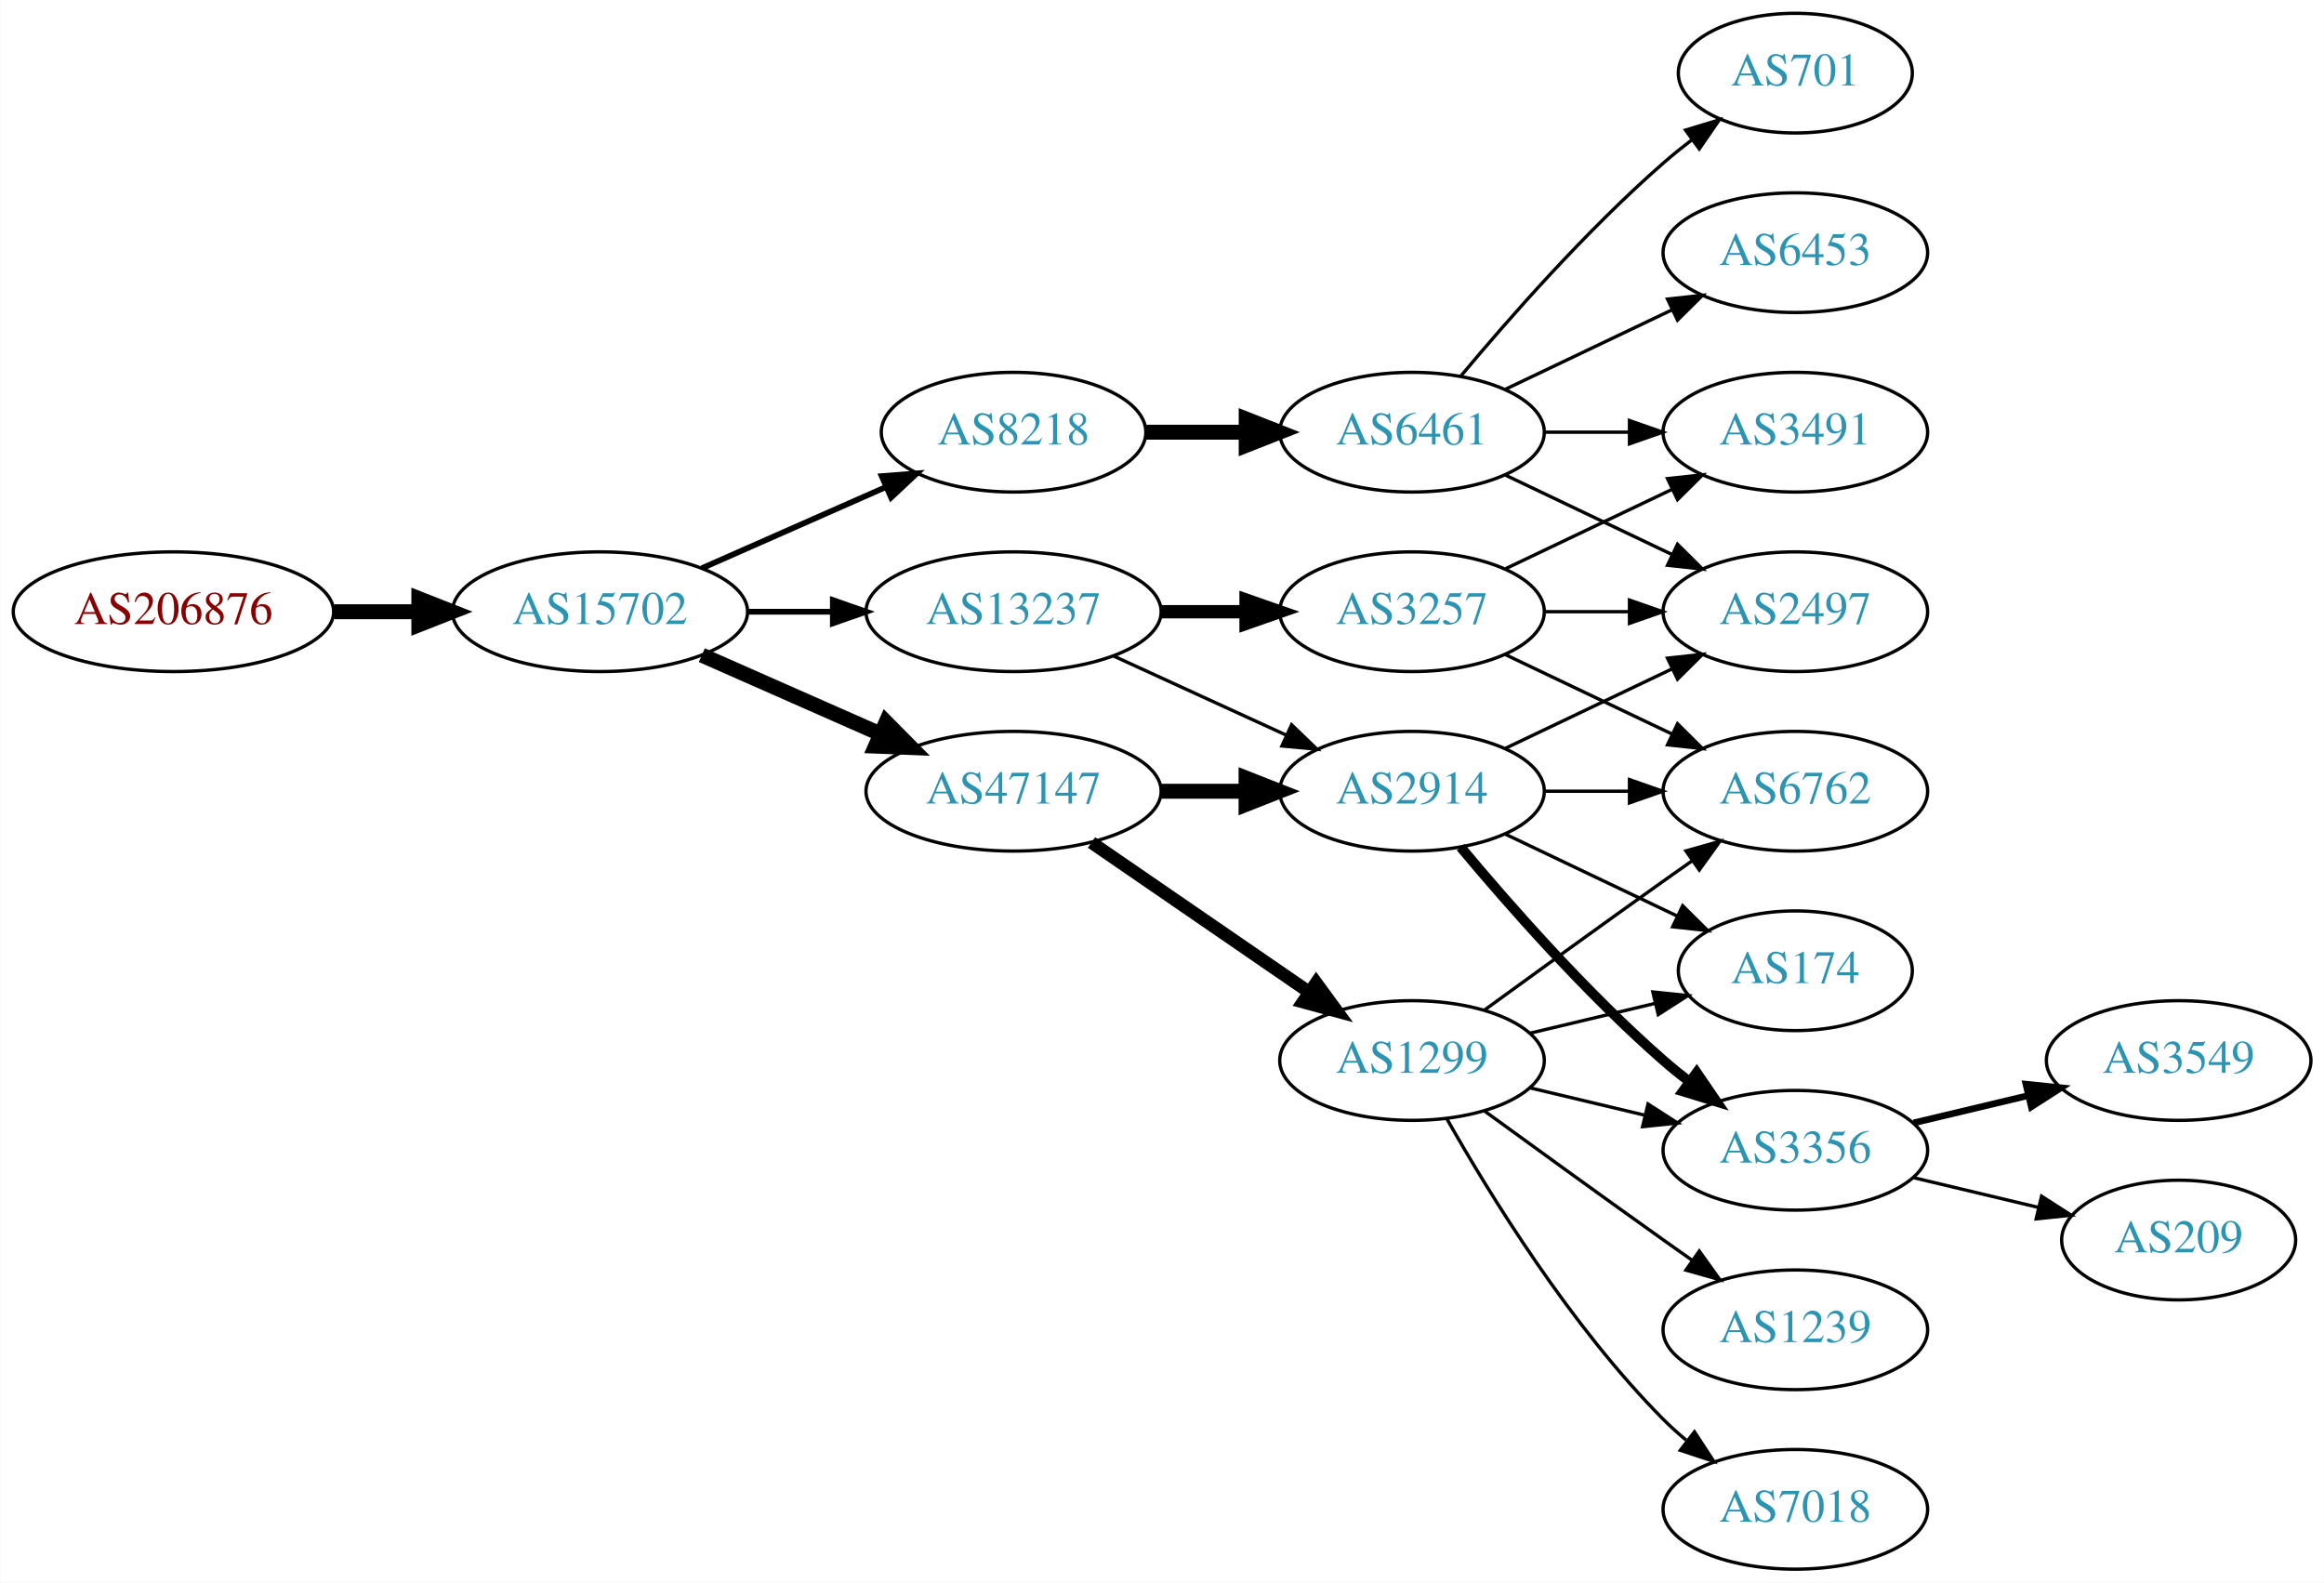
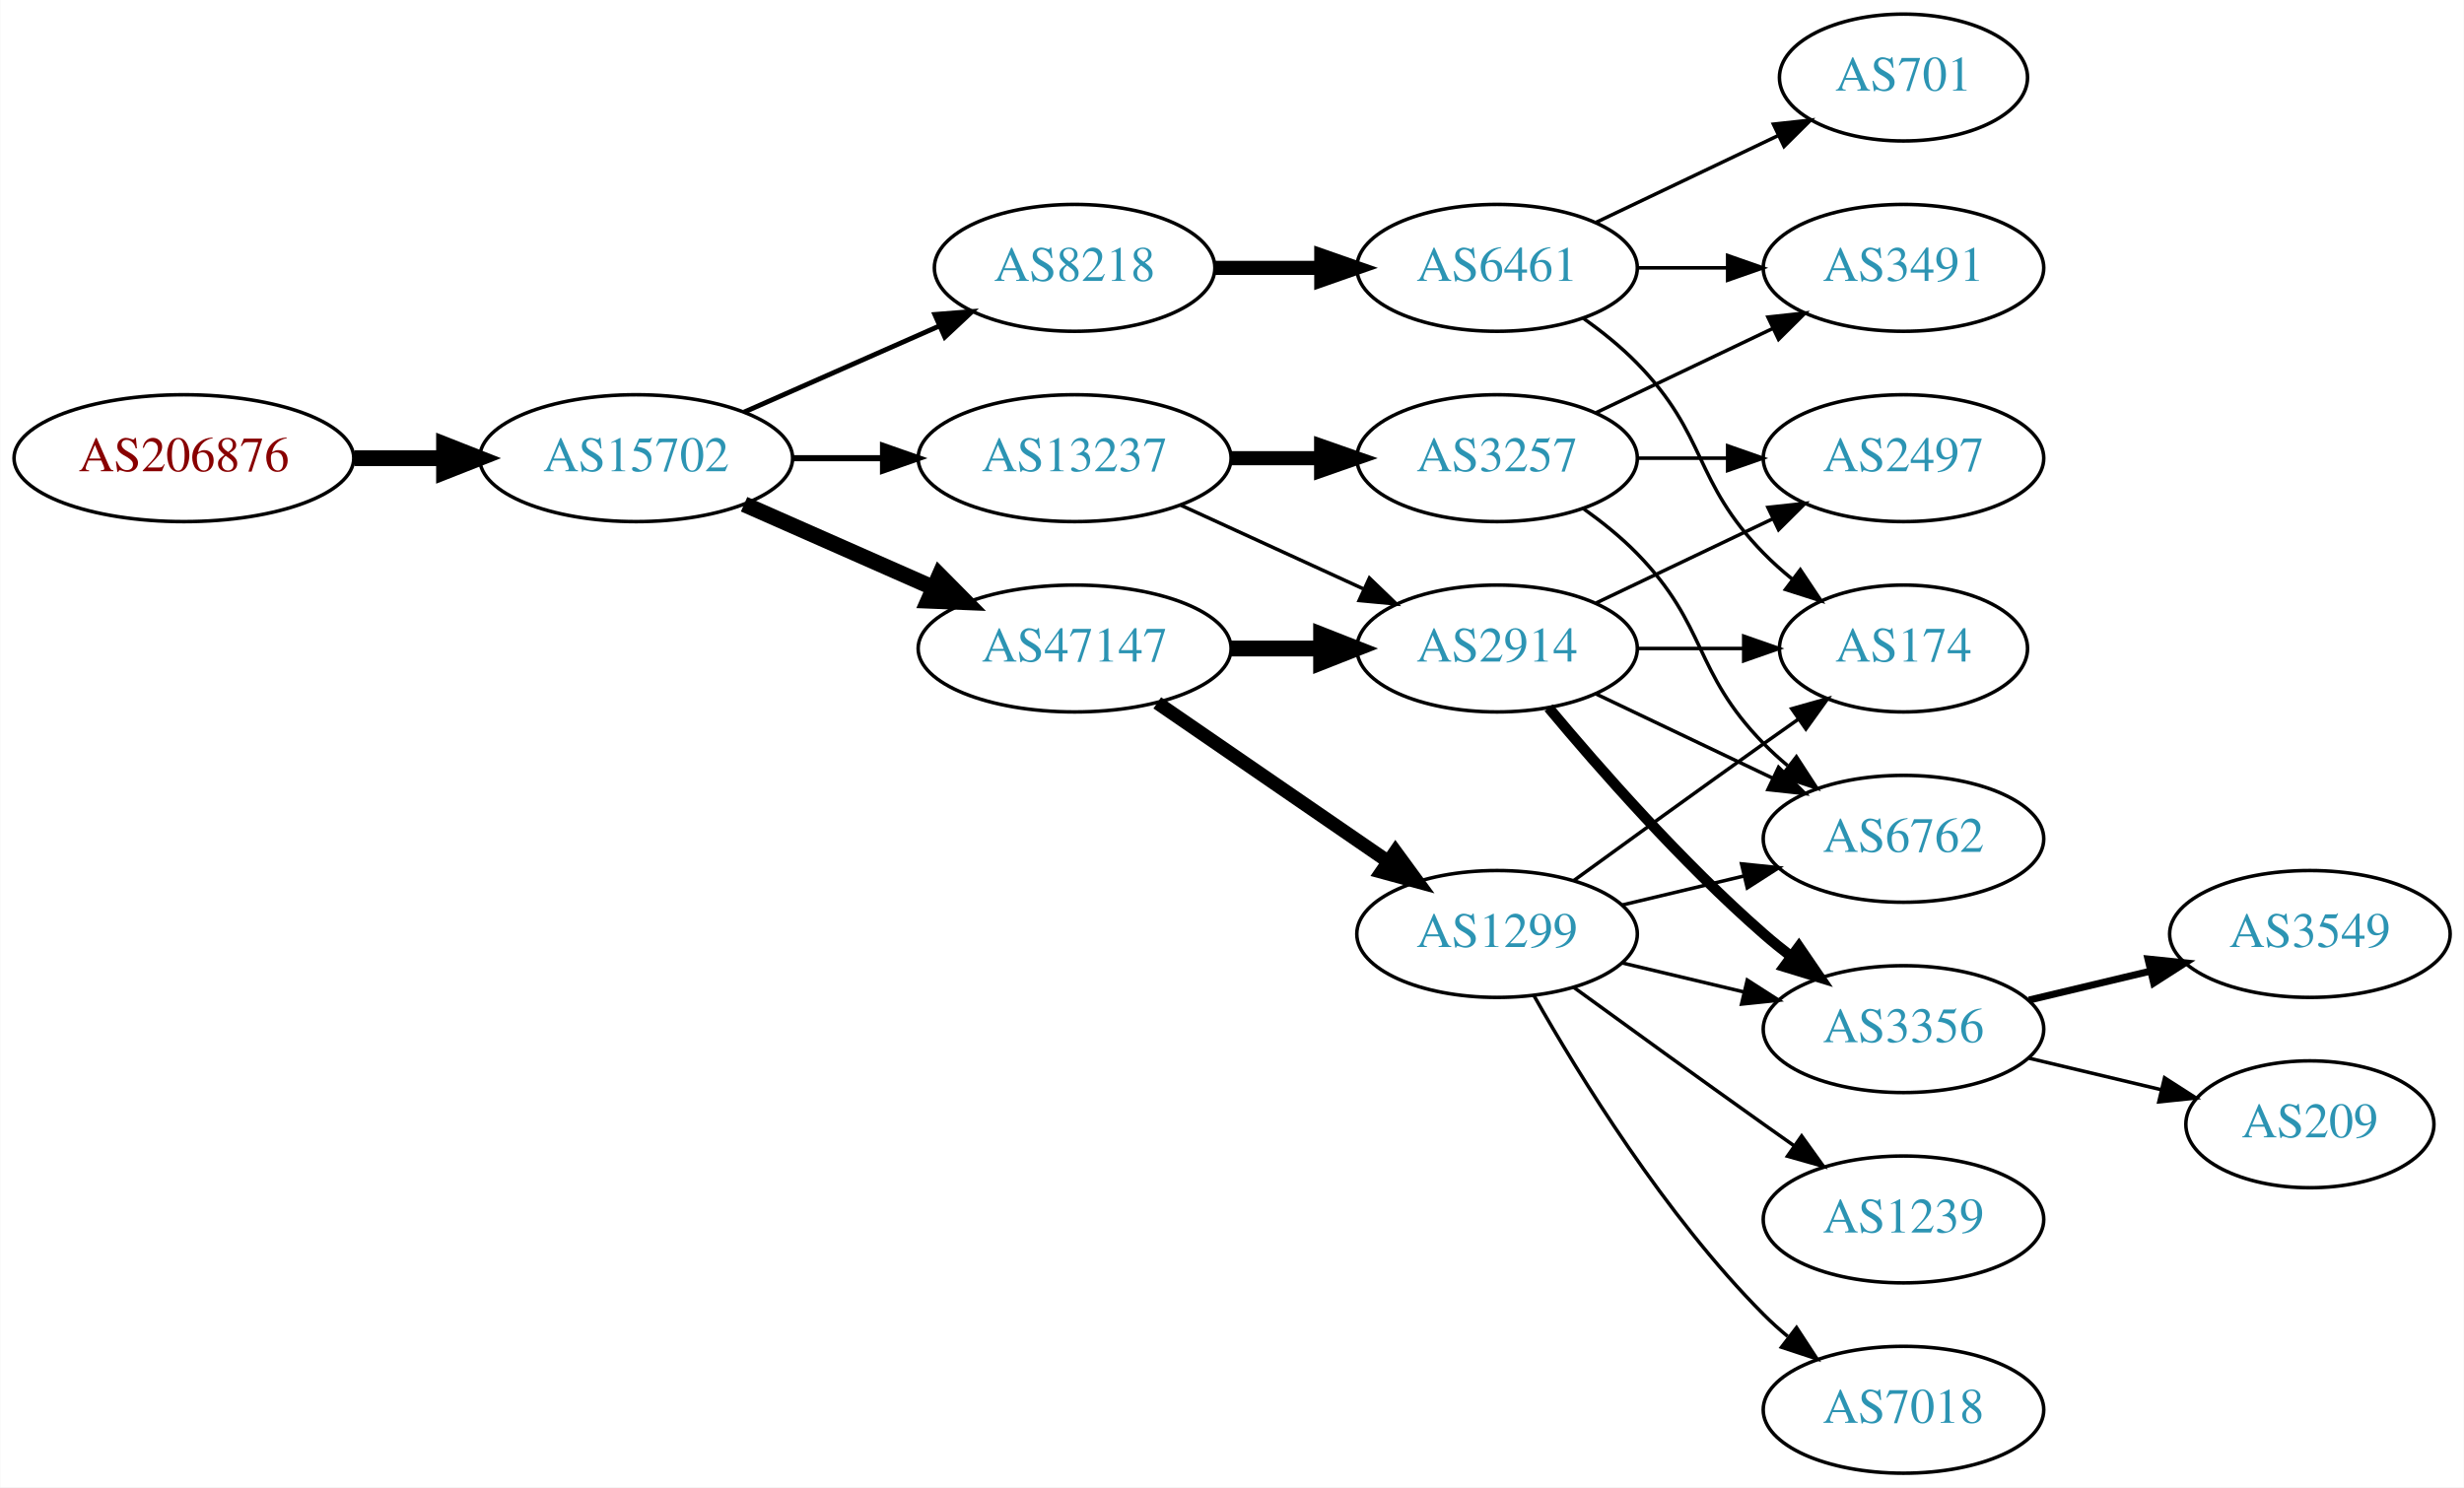
- <svg xmlns="http://www.w3.org/2000/svg" xmlns:xlink="http://www.w3.org/1999/xlink" width="699pt" height="476pt" viewBox="0.00 0.00 698.85 476.00">
-   <g id="graph0" class="graph" transform="scale(1 1) rotate(0) translate(4 472)">
-     <polygon fill="white" stroke="none" points="-4,4 -4,-472 694.855,-472 694.855,4 -4,4" />
+ <svg xmlns="http://www.w3.org/2000/svg" xmlns:xlink="http://www.w3.org/1999/xlink" width="699pt" height="422pt" viewBox="0.00 0.00 698.85 422.00">
+   <g id="graph0" class="graph" transform="scale(1 1) rotate(0) translate(4 418)">
+     <polygon fill="white" stroke="none" points="-4,4 -4,-418 694.855,-418 694.855,4 -4,4" />
    <g id="node1" class="node">
      <g id="a_node1">
        <a xlink:href="/asn/206876" xlink:title="AS206876 ~ MeinSystem GmbH [AT]">
          <ellipse fill="#ffffff" stroke="black" cx="48.096" cy="-288" rx="48.192" ry="18" />
          <text text-anchor="middle" x="48.096" y="-284.3" font-family="Times,serif" font-size="14.00" fill="#880000">AS206876</text>
        </a>
      </g>
    </g>
    <g id="node2" class="node">
      <g id="a_node2">
        <a xlink:href="/asn/15702" xlink:title="AS15702 ~ Onstage Online GmbH [AT]">
          <ellipse fill="#ffffff" stroke="black" cx="176.388" cy="-288" rx="44.393" ry="18" />
          <text text-anchor="middle" x="176.388" y="-284.3" font-family="Times,serif" font-size="14.00" fill="#2c94b3">AS15702</text>
        </a>
      </g>
    </g>
    <g id="edge1" class="edge">
      <path fill="none" stroke="black" stroke-width="4.5" d="M96.481,-288C104.742,-288 113.386,-288 121.799,-288" />
      <polygon fill="black" stroke="black" stroke-width="4.5" points="121.904,-291.938 131.904,-288 121.904,-284.063 121.904,-291.938" />
    </g>
    <g id="node3" class="node">
      <g id="a_node3">
+         <a xlink:href="/asn/13237" xlink:title="AS13237 ~ European Backbone of AS13237 [DE]">
+           <ellipse fill="#ffffff" stroke="black" cx="300.78" cy="-288" rx="44.393" ry="18" />
+           <text text-anchor="middle" x="300.78" y="-284.3" font-family="Times,serif" font-size="14.00" fill="#2c94b3">AS13237</text>
+         </a>
+       </g>
+     </g>
+     <g id="edge2" class="edge">
+       <path fill="none" stroke="black" stroke-width="1.731" d="M220.883,-288C229.089,-288 237.761,-288 246.233,-288" />
+       <polygon fill="black" stroke="black" stroke-width="1.731" points="246.424,-291.5 256.424,-288 246.424,-284.5 246.424,-291.5" />
+     </g>
+     <g id="node4" class="node">
+       <g id="a_node4">
+         <a xlink:href="/asn/47147" xlink:title="AS47147 ~ ANEXIA Internetdienstleistungs GmbH [AT]">
+           <ellipse fill="#ffffff" stroke="black" cx="300.78" cy="-234" rx="44.393" ry="18" />
+           <text text-anchor="middle" x="300.78" y="-230.3" font-family="Times,serif" font-size="14.00" fill="#2c94b3">AS47147</text>
+         </a>
+       </g>
+     </g>
+     <g id="edge3" class="edge">
+       <path fill="none" stroke="black" stroke-width="4.5" d="M207.015,-274.928C223.132,-267.817 243.272,-258.931 260.664,-251.258" />
+       <polygon fill="black" stroke="black" stroke-width="4.5" points="262.441,-254.778 270.001,-247.139 259.262,-247.573 262.441,-254.778" />
+     </g>
+     <g id="node5" class="node">
+       <g id="a_node5">
        <a xlink:href="/asn/8218" xlink:title="AS8218 ~ legacy Neotelecoms [FR]">
          <ellipse fill="#ffffff" stroke="black" cx="300.78" cy="-342" rx="39.794" ry="18" />
          <text text-anchor="middle" x="300.78" y="-338.3" font-family="Times,serif" font-size="14.00" fill="#2c94b3">AS8218</text>
        </a>
      </g>
    </g>
-     <g id="edge2" class="edge">
-       <path fill="none" stroke="black" stroke-width="1.731" d="M207.015,-301.072C223.61,-308.393 244.469,-317.597 262.203,-325.421" />
-       <polygon fill="black" stroke="black" stroke-width="1.731" points="261.124,-328.77 271.686,-329.605 263.95,-322.366 261.124,-328.77" />
-     </g>
-     <g id="node4" class="node">
-       <g id="a_node4">
-         <a xlink:href="/asn/13237" xlink:title="AS13237 ~ European Backbone of AS13237 [DE]">
-           <ellipse fill="#ffffff" stroke="black" cx="300.78" cy="-288" rx="44.393" ry="18" />
-           <text text-anchor="middle" x="300.78" y="-284.3" font-family="Times,serif" font-size="14.00" fill="#2c94b3">AS13237</text>
-         </a>
-       </g>
-     </g>
-     <g id="edge3" class="edge">
-       <path fill="none" stroke="black" stroke-width="1.731" d="M220.883,-288C229.089,-288 237.761,-288 246.233,-288" />
-       <polygon fill="black" stroke="black" stroke-width="1.731" points="246.424,-291.5 256.424,-288 246.424,-284.5 246.424,-291.5" />
-     </g>
-     <g id="node5" class="node">
-       <g id="a_node5">
-         <a xlink:href="/asn/47147" xlink:title="AS47147 ~ ANEXIA Internetdienstleistungs GmbH [AT]">
-           <ellipse fill="#ffffff" stroke="black" cx="300.78" cy="-234" rx="44.393" ry="18" />
-           <text text-anchor="middle" x="300.78" y="-230.3" font-family="Times,serif" font-size="14.00" fill="#2c94b3">AS47147</text>
-         </a>
-       </g>
-     </g>
    <g id="edge4" class="edge">
-       <path fill="none" stroke="black" stroke-width="4.5" d="M207.015,-274.928C223.132,-267.817 243.272,-258.931 260.664,-251.258" />
-       <polygon fill="black" stroke="black" stroke-width="4.5" points="262.441,-254.778 270.001,-247.139 259.262,-247.573 262.441,-254.778" />
+       <path fill="none" stroke="black" stroke-width="1.385" d="M207.015,-301.072C223.61,-308.393 244.469,-317.597 262.203,-325.421" />
+       <polygon fill="black" stroke="black" stroke-width="1.385" points="261.124,-328.77 271.686,-329.605 263.95,-322.366 261.124,-328.77" />
    </g>
    <g id="node6" class="node">
      <g id="a_node6">
-         <a xlink:href="/asn/6461" xlink:title="AS6461 ~ Zayo Bandwidth [US]">
-           <ellipse fill="#ffffff" stroke="black" cx="420.622" cy="-342" rx="39.794" ry="18" />
-           <text text-anchor="middle" x="420.622" y="-338.3" font-family="Times,serif" font-size="14.00" fill="#2c94b3">AS6461</text>
+         <a xlink:href="/asn/3257" xlink:title="AS3257 ~ GTT [DE]">
+           <ellipse fill="#ffffff" stroke="black" cx="420.622" cy="-288" rx="39.794" ry="18" />
+           <text text-anchor="middle" x="420.622" y="-284.3" font-family="Times,serif" font-size="14.00" fill="#2c94b3">AS3257</text>
        </a>
      </g>
    </g>
    <g id="edge5" class="edge">
-       <path fill="none" stroke="black" stroke-width="4.5" d="M340.692,-342C350.246,-342 360.595,-342 370.558,-342" />
-       <polygon fill="black" stroke="black" stroke-width="4.5" points="370.751,-345.938 380.75,-342 370.75,-338.063 370.751,-345.938" />
+       <path fill="none" stroke="black" stroke-width="4" d="M344.991,-288C353.303,-288 362.066,-288 370.548,-288" />
+       <polygon fill="black" stroke="black" stroke-width="4" points="370.707,-291.5 380.707,-288 370.707,-284.5 370.707,-291.5" />
    </g>
    <g id="node7" class="node">
      <g id="a_node7">
        <a xlink:href="/asn/2914" xlink:title="AS2914 ~ NTT America, Inc. [US]">
          <ellipse fill="#ffffff" stroke="black" cx="420.622" cy="-234" rx="39.794" ry="18" />
          <text text-anchor="middle" x="420.622" y="-230.3" font-family="Times,serif" font-size="14.00" fill="#2c94b3">AS2914</text>
        </a>
      </g>
    </g>
    <g id="edge6" class="edge">
      <path fill="none" stroke="black" d="M330.909,-274.652C346.521,-267.498 365.918,-258.609 382.59,-250.97" />
      <polygon fill="black" stroke="black" points="384.409,-253.986 392.042,-246.638 381.493,-247.622 384.409,-253.986" />
    </g>
-     <g id="node8" class="node">
-       <g id="a_node8">
-         <a xlink:href="/asn/3257" xlink:title="AS3257 ~ GTT [DE]">
-           <ellipse fill="#ffffff" stroke="black" cx="420.622" cy="-288" rx="39.794" ry="18" />
-           <text text-anchor="middle" x="420.622" y="-284.3" font-family="Times,serif" font-size="14.00" fill="#2c94b3">AS3257</text>
-         </a>
-       </g>
-     </g>
-     <g id="edge7" class="edge">
-       <path fill="none" stroke="black" stroke-width="4" d="M344.991,-288C353.303,-288 362.066,-288 370.548,-288" />
-       <polygon fill="black" stroke="black" stroke-width="4" points="370.707,-291.5 380.707,-288 370.707,-284.5 370.707,-291.5" />
-     </g>
-     <g id="edge13" class="edge">
+     <g id="edge11" class="edge">
      <path fill="none" stroke="black" stroke-width="4.5" d="M344.991,-234C353.303,-234 362.066,-234 370.548,-234" />
      <polygon fill="black" stroke="black" stroke-width="4.5" points="370.707,-237.938 380.707,-234 370.707,-230.063 370.707,-237.938" />
    </g>
-     <g id="node13" class="node">
-       <g id="a_node13">
+     <g id="node11" class="node">
+       <g id="a_node11">
        <a xlink:href="/asn/1299" xlink:title="AS1299 ~ Telia Carrier [EU]">
          <ellipse fill="#ffffff" stroke="black" cx="420.622" cy="-153" rx="39.794" ry="18" />
          <text text-anchor="middle" x="420.622" y="-149.3" font-family="Times,serif" font-size="14.00" fill="#2c94b3">AS1299</text>
        </a>
      </g>
    </g>
-     <g id="edge12" class="edge">
+     <g id="edge10" class="edge">
      <path fill="none" stroke="black" stroke-width="3.857" d="M324.222,-218.574C342.804,-205.802 369.365,-187.545 389.744,-173.537" />
      <polygon fill="black" stroke="black" stroke-width="3.857" points="391.8,-176.371 398.058,-167.822 387.835,-170.602 391.8,-176.371" />
    </g>
-     <g id="node9" class="node">
-       <g id="a_node9">
+     <g id="node18" class="node">
+       <g id="a_node18">
+         <a xlink:href="/asn/6461" xlink:title="AS6461 ~ Zayo Bandwidth [US]">
+           <ellipse fill="#ffffff" stroke="black" cx="420.622" cy="-342" rx="39.794" ry="18" />
+           <text text-anchor="middle" x="420.622" y="-338.3" font-family="Times,serif" font-size="14.00" fill="#2c94b3">AS6461</text>
+         </a>
+       </g>
+     </g>
+     <g id="edge23" class="edge">
+       <path fill="none" stroke="black" stroke-width="4" d="M340.692,-342C350.246,-342 360.595,-342 370.558,-342" />
+       <polygon fill="black" stroke="black" stroke-width="4" points="370.751,-345.5 380.75,-342 370.75,-338.5 370.751,-345.5" />
+     </g>
+     <g id="node8" class="node">
+       <g id="a_node8">
        <a xlink:href="/asn/3491" xlink:title="AS3491 ~ PCCW Global, Inc. [US]">
          <ellipse fill="#ffffff" stroke="black" cx="535.915" cy="-342" rx="39.794" ry="18" />
          <text text-anchor="middle" x="535.915" y="-338.3" font-family="Times,serif" font-size="14.00" fill="#2c94b3">AS3491</text>
        </a>
      </g>
    </g>
+     <g id="edge7" class="edge">
+       <path fill="none" stroke="black" d="M448.759,-300.934C463.753,-308.081 482.574,-317.052 498.797,-324.785" />
+       <polygon fill="black" stroke="black" points="497.467,-328.028 508,-329.171 500.479,-321.709 497.467,-328.028" />
+     </g>
+     <g id="node9" class="node">
+       <g id="a_node9">
+         <a xlink:href="/asn/6762" xlink:title="AS6762 ~ TELECOM ITALIA SPARKLE S.p.A. [IT]">
+           <ellipse fill="#ffffff" stroke="black" cx="535.915" cy="-180" rx="39.794" ry="18" />
+           <text text-anchor="middle" x="535.915" y="-176.3" font-family="Times,serif" font-size="14.00" fill="#2c94b3">AS6762</text>
+         </a>
+       </g>
+     </g>
    <g id="edge8" class="edge">
-       <path fill="none" stroke="black" d="M460.294,-342C468.497,-342 477.261,-342 485.794,-342" />
-       <polygon fill="black" stroke="black" points="486.033,-345.5 496.033,-342 486.033,-338.5 486.033,-345.5" />
+       <path fill="none" stroke="black" d="M445.216,-273.611C450.472,-269.852 455.804,-265.563 460.269,-261 480.441,-240.383 476.096,-227.617 496.269,-207 498.362,-204.861 500.645,-202.782 503.022,-200.79" />
+       <polygon fill="black" stroke="black" points="505.54,-203.268 511.321,-194.389 501.265,-197.725 505.54,-203.268" />
    </g>
    <g id="node10" class="node">
      <g id="a_node10">
-         <a xlink:href="/asn/6453" xlink:title="AS6453 ~ TATA COMMUNICATIONS (AMERICA) INC [US]">
-           <ellipse fill="#ffffff" stroke="black" cx="535.915" cy="-396" rx="39.794" ry="18" />
-           <text text-anchor="middle" x="535.915" y="-392.3" font-family="Times,serif" font-size="14.00" fill="#2c94b3">AS6453</text>
-         </a>
-       </g>
-     </g>
-     <g id="edge9" class="edge">
-       <path fill="none" stroke="black" d="M448.759,-354.934C463.753,-362.081 482.574,-371.052 498.797,-378.785" />
-       <polygon fill="black" stroke="black" points="497.467,-382.028 508,-383.171 500.479,-375.709 497.467,-382.028" />
-     </g>
-     <g id="node11" class="node">
-       <g id="a_node11">
        <a xlink:href="/asn/2497" xlink:title="AS2497 ~ Internet Initiative Japan Inc. [JP]">
          <ellipse fill="#ffffff" stroke="black" cx="535.915" cy="-288" rx="39.794" ry="18" />
          <text text-anchor="middle" x="535.915" y="-284.3" font-family="Times,serif" font-size="14.00" fill="#2c94b3">AS2497</text>
        </a>
      </g>
    </g>
-     <g id="edge10" class="edge">
-       <path fill="none" stroke="black" d="M448.759,-329.066C463.753,-321.919 482.574,-312.948 498.797,-305.215" />
-       <polygon fill="black" stroke="black" points="500.479,-308.291 508,-300.829 497.467,-301.972 500.479,-308.291" />
-     </g>
-     <g id="node12" class="node">
-       <g id="a_node12">
-         <a xlink:href="/asn/701" xlink:title="AS701 ~ UUNET [US]">
-           <ellipse fill="#ffffff" stroke="black" cx="535.915" cy="-450" rx="35.194" ry="18" />
-           <text text-anchor="middle" x="535.915" y="-446.3" font-family="Times,serif" font-size="14.00" fill="#2c94b3">AS701</text>
-         </a>
-       </g>
-     </g>
-     <g id="edge11" class="edge">
-       <path fill="none" stroke="black" d="M435.252,-358.817C449.535,-375.929 473.081,-402.745 496.269,-423 498.939,-425.332 501.811,-427.648 504.742,-429.886" />
-       <polygon fill="black" stroke="black" points="502.892,-432.87 513.033,-435.939 507.019,-427.216 502.892,-432.87" />
-     </g>
-     <g id="edge23" class="edge">
+     <g id="edge9" class="edge">
+       <path fill="none" stroke="black" d="M460.294,-288C468.497,-288 477.261,-288 485.794,-288" />
+       <polygon fill="black" stroke="black" points="486.033,-291.5 496.033,-288 486.033,-284.5 486.033,-291.5" />
+     </g>
+     <g id="edge18" class="edge">
+       <path fill="none" stroke="black" d="M448.759,-221.066C463.753,-213.919 482.574,-204.948 498.797,-197.215" />
+       <polygon fill="black" stroke="black" points="500.479,-200.291 508,-192.829 497.467,-193.972 500.479,-200.291" />
+     </g>
+     <g id="edge20" class="edge">
      <path fill="none" stroke="black" d="M448.759,-246.934C463.753,-254.081 482.574,-263.052 498.797,-270.785" />
      <polygon fill="black" stroke="black" points="497.467,-274.028 508,-275.171 500.479,-267.709 497.467,-274.028" />
    </g>
-     <g id="node16" class="node">
-       <g id="a_node16">
+     <g id="node13" class="node">
+       <g id="a_node13">
        <a xlink:href="/asn/3356" xlink:title="AS3356 ~ Level 3 Parent, LLC [US]">
          <ellipse fill="#ffffff" stroke="black" cx="535.915" cy="-126" rx="39.794" ry="18" />
          <text text-anchor="middle" x="535.915" y="-122.3" font-family="Times,serif" font-size="14.00" fill="#2c94b3">AS3356</text>
        </a>
      </g>
    </g>
-     <g id="edge21" class="edge">
+     <g id="edge17" class="edge">
      <path fill="none" stroke="black" stroke-width="3" d="M435.252,-217.183C449.535,-200.071 473.081,-173.255 496.269,-153 498.734,-150.846 501.373,-148.706 504.07,-146.628" />
      <polygon fill="black" stroke="black" stroke-width="3" points="506.244,-149.375 512.225,-140.63 502.095,-143.736 506.244,-149.375" />
    </g>
-     <g id="node17" class="node">
-       <g id="a_node17">
-         <a xlink:href="/asn/174" xlink:title="AS174 ~ Cogent Communications [US]">
-           <ellipse fill="#ffffff" stroke="black" cx="535.915" cy="-180" rx="35.194" ry="18" />
-           <text text-anchor="middle" x="535.915" y="-176.3" font-family="Times,serif" font-size="14.00" fill="#2c94b3">AS174</text>
-         </a>
-       </g>
-     </g>
-     <g id="edge22" class="edge">
-       <path fill="none" stroke="black" d="M448.759,-221.066C464.19,-213.71 483.676,-204.423 500.211,-196.541" />
-       <polygon fill="black" stroke="black" points="502.032,-199.551 509.553,-192.089 499.02,-193.232 502.032,-199.551" />
-     </g>
-     <g id="node18" class="node">
-       <g id="a_node18">
-         <a xlink:href="/asn/6762" xlink:title="AS6762 ~ TELECOM ITALIA SPARKLE S.p.A. [IT]">
-           <ellipse fill="#ffffff" stroke="black" cx="535.915" cy="-234" rx="39.794" ry="18" />
-           <text text-anchor="middle" x="535.915" y="-230.3" font-family="Times,serif" font-size="14.00" fill="#2c94b3">AS6762</text>
-         </a>
-       </g>
-     </g>
-     <g id="edge24" class="edge">
-       <path fill="none" stroke="black" d="M460.294,-234C468.497,-234 477.261,-234 485.794,-234" />
-       <polygon fill="black" stroke="black" points="486.033,-237.5 496.033,-234 486.033,-230.5 486.033,-237.5" />
-     </g>
-     <g id="edge25" class="edge">
-       <path fill="none" stroke="black" d="M448.759,-300.934C463.753,-308.081 482.574,-317.052 498.797,-324.785" />
-       <polygon fill="black" stroke="black" points="497.467,-328.028 508,-329.171 500.479,-321.709 497.467,-328.028" />
-     </g>
-     <g id="edge26" class="edge">
-       <path fill="none" stroke="black" d="M460.294,-288C468.497,-288 477.261,-288 485.794,-288" />
-       <polygon fill="black" stroke="black" points="486.033,-291.5 496.033,-288 486.033,-284.5 486.033,-291.5" />
-     </g>
-     <g id="edge27" class="edge">
-       <path fill="none" stroke="black" d="M448.759,-275.066C463.753,-267.919 482.574,-258.948 498.797,-251.215" />
-       <polygon fill="black" stroke="black" points="500.479,-254.291 508,-246.829 497.467,-247.972 500.479,-254.291" />
-     </g>
    <g id="node14" class="node">
      <g id="a_node14">
+         <a xlink:href="/asn/174" xlink:title="AS174 ~ Cogent Communications [US]">
+           <ellipse fill="#ffffff" stroke="black" cx="535.915" cy="-234" rx="35.194" ry="18" />
+           <text text-anchor="middle" x="535.915" y="-230.3" font-family="Times,serif" font-size="14.00" fill="#2c94b3">AS174</text>
+         </a>
+       </g>
+     </g>
+     <g id="edge19" class="edge">
+       <path fill="none" stroke="black" d="M460.294,-234C470,-234 480.491,-234 490.453,-234" />
+       <polygon fill="black" stroke="black" points="490.59,-237.5 500.59,-234 490.59,-230.5 490.59,-237.5" />
+     </g>
+     <g id="edge12" class="edge">
+       <path fill="none" stroke="black" d="M456.229,-161.248C467.101,-163.838 479.255,-166.735 490.698,-169.462" />
+       <polygon fill="black" stroke="black" points="489.981,-172.889 500.52,-171.803 491.604,-166.08 489.981,-172.889" />
+     </g>
+     <g id="node12" class="node">
+       <g id="a_node12">
+         <a xlink:href="/asn/1239" xlink:title="AS1239 ~ Sprint [US]">
+           <ellipse fill="#ffffff" stroke="black" cx="535.915" cy="-72" rx="39.794" ry="18" />
+           <text text-anchor="middle" x="535.915" y="-68.3" font-family="Times,serif" font-size="14.00" fill="#2c94b3">AS1239</text>
+         </a>
+       </g>
+     </g>
+     <g id="edge13" class="edge">
+       <path fill="none" stroke="black" d="M442.471,-137.778C457.404,-126.909 478.018,-111.975 496.269,-99 499.089,-96.995 502.032,-94.915 504.98,-92.841" />
+       <polygon fill="black" stroke="black" points="507.026,-95.681 513.205,-87.074 503.008,-89.95 507.026,-95.681" />
+     </g>
+     <g id="edge14" class="edge">
+       <path fill="none" stroke="black" d="M456.229,-144.752C467.101,-142.162 479.255,-139.265 490.698,-136.538" />
+       <polygon fill="black" stroke="black" points="491.604,-139.92 500.52,-134.197 489.981,-133.111 491.604,-139.92" />
+     </g>
+     <g id="edge15" class="edge">
+       <path fill="none" stroke="black" d="M442.471,-168.222C457.404,-179.091 478.018,-194.025 496.269,-207 499.479,-209.282 502.848,-211.661 506.203,-214.018" />
+       <polygon fill="black" stroke="black" points="504.215,-216.899 514.413,-219.77 508.231,-211.166 504.215,-216.899" />
+     </g>
+     <g id="node15" class="node">
+       <g id="a_node15">
        <a xlink:href="/asn/7018" xlink:title="AS7018 ~ AT&amp;T Services, Inc. [US]">
          <ellipse fill="#ffffff" stroke="black" cx="535.915" cy="-18" rx="39.794" ry="18" />
          <text text-anchor="middle" x="535.915" y="-14.3" font-family="Times,serif" font-size="14.00" fill="#2c94b3">AS7018</text>
        </a>
      </g>
    </g>
-     <g id="edge14" class="edge">
+     <g id="edge16" class="edge">
      <path fill="none" stroke="black" d="M431.082,-135.51C443.864,-112.904 468.296,-73.114 496.269,-45 498.379,-42.879 500.676,-40.812 503.061,-38.829" />
      <polygon fill="black" stroke="black" points="505.577,-41.31 511.376,-32.444 501.313,-35.758 505.577,-41.31" />
    </g>
-     <g id="node15" class="node">
-       <g id="a_node15">
-         <a xlink:href="/asn/1239" xlink:title="AS1239 ~ Sprint [US]">
-           <ellipse fill="#ffffff" stroke="black" cx="535.915" cy="-72" rx="39.794" ry="18" />
-           <text text-anchor="middle" x="535.915" y="-68.3" font-family="Times,serif" font-size="14.00" fill="#2c94b3">AS1239</text>
-         </a>
-       </g>
-     </g>
-     <g id="edge15" class="edge">
-       <path fill="none" stroke="black" d="M442.471,-137.778C457.404,-126.909 478.018,-111.975 496.269,-99 499.089,-96.995 502.032,-94.915 504.98,-92.841" />
-       <polygon fill="black" stroke="black" points="507.026,-95.681 513.205,-87.074 503.008,-89.95 507.026,-95.681" />
-     </g>
-     <g id="edge16" class="edge">
-       <path fill="none" stroke="black" d="M456.229,-144.752C467.101,-142.162 479.255,-139.265 490.698,-136.538" />
-       <polygon fill="black" stroke="black" points="491.604,-139.92 500.52,-134.197 489.981,-133.111 491.604,-139.92" />
-     </g>
-     <g id="edge17" class="edge">
-       <path fill="none" stroke="black" d="M456.229,-161.248C468.024,-164.058 481.329,-167.229 493.596,-170.153" />
-       <polygon fill="black" stroke="black" points="493.062,-173.624 503.601,-172.537 494.685,-166.814 493.062,-173.624" />
-     </g>
-     <g id="edge18" class="edge">
-       <path fill="none" stroke="black" d="M442.471,-168.222C457.404,-179.091 478.018,-194.025 496.269,-207 499.089,-209.005 502.032,-211.085 504.98,-213.159" />
-       <polygon fill="black" stroke="black" points="503.008,-216.05 513.205,-218.926 507.026,-210.319 503.008,-216.05" />
-     </g>
-     <g id="node19" class="node">
-       <g id="a_node19">
+     <g id="node16" class="node">
+       <g id="a_node16">
        <a xlink:href="/asn/3549" xlink:title="AS3549 ~ Level 3 Parent, LLC [US]">
          <ellipse fill="#ffffff" stroke="black" cx="651.208" cy="-153" rx="39.794" ry="18" />
          <text text-anchor="middle" x="651.208" y="-149.3" font-family="Times,serif" font-size="14.00" fill="#2c94b3">AS3549</text>
        </a>
      </g>
    </g>
-     <g id="edge19" class="edge">
+     <g id="edge21" class="edge">
      <path fill="none" stroke="black" stroke-width="2" d="M571.522,-134.248C582.394,-136.838 594.548,-139.735 605.991,-142.462" />
      <polygon fill="black" stroke="black" stroke-width="2" points="605.274,-145.889 615.813,-144.803 606.897,-139.08 605.274,-145.889" />
    </g>
-     <g id="node20" class="node">
-       <g id="a_node20">
+     <g id="node17" class="node">
+       <g id="a_node17">
        <a xlink:href="/asn/209" xlink:title="AS209 ~ CenturyLink Communications, LLC [US]">
          <ellipse fill="#ffffff" stroke="black" cx="651.208" cy="-99" rx="35.194" ry="18" />
          <text text-anchor="middle" x="651.208" y="-95.3" font-family="Times,serif" font-size="14.00" fill="#2c94b3">AS209</text>
        </a>
      </g>
    </g>
-     <g id="edge20" class="edge">
+     <g id="edge22" class="edge">
      <path fill="none" stroke="black" d="M571.522,-117.752C583.317,-114.942 596.622,-111.771 608.889,-108.847" />
      <polygon fill="black" stroke="black" points="609.978,-112.186 618.894,-106.463 608.355,-105.376 609.978,-112.186" />
    </g>
+     <g id="edge26" class="edge">
+       <path fill="none" stroke="black" d="M460.294,-342C468.497,-342 477.261,-342 485.794,-342" />
+       <polygon fill="black" stroke="black" points="486.033,-345.5 496.033,-342 486.033,-338.5 486.033,-345.5" />
+     </g>
+     <g id="edge24" class="edge">
+       <path fill="none" stroke="black" d="M445.216,-327.611C450.472,-323.852 455.804,-319.563 460.269,-315 480.441,-294.383 476.096,-281.617 496.269,-261 498.748,-258.466 501.495,-256.017 504.347,-253.696" />
+       <polygon fill="black" stroke="black" points="506.65,-256.343 512.532,-247.532 502.439,-250.752 506.65,-256.343" />
+     </g>
+     <g id="node19" class="node">
+       <g id="a_node19">
+         <a xlink:href="/asn/701" xlink:title="AS701 ~ UUNET [US]">
+           <ellipse fill="#ffffff" stroke="black" cx="535.915" cy="-396" rx="35.194" ry="18" />
+           <text text-anchor="middle" x="535.915" y="-392.3" font-family="Times,serif" font-size="14.00" fill="#2c94b3">AS701</text>
+         </a>
+       </g>
+     </g>
+     <g id="edge25" class="edge">
+       <path fill="none" stroke="black" d="M448.759,-354.934C464.19,-362.29 483.676,-371.577 500.211,-379.459" />
+       <polygon fill="black" stroke="black" points="499.02,-382.768 509.553,-383.911 502.032,-376.449 499.02,-382.768" />
+     </g>
  </g>
</svg>
